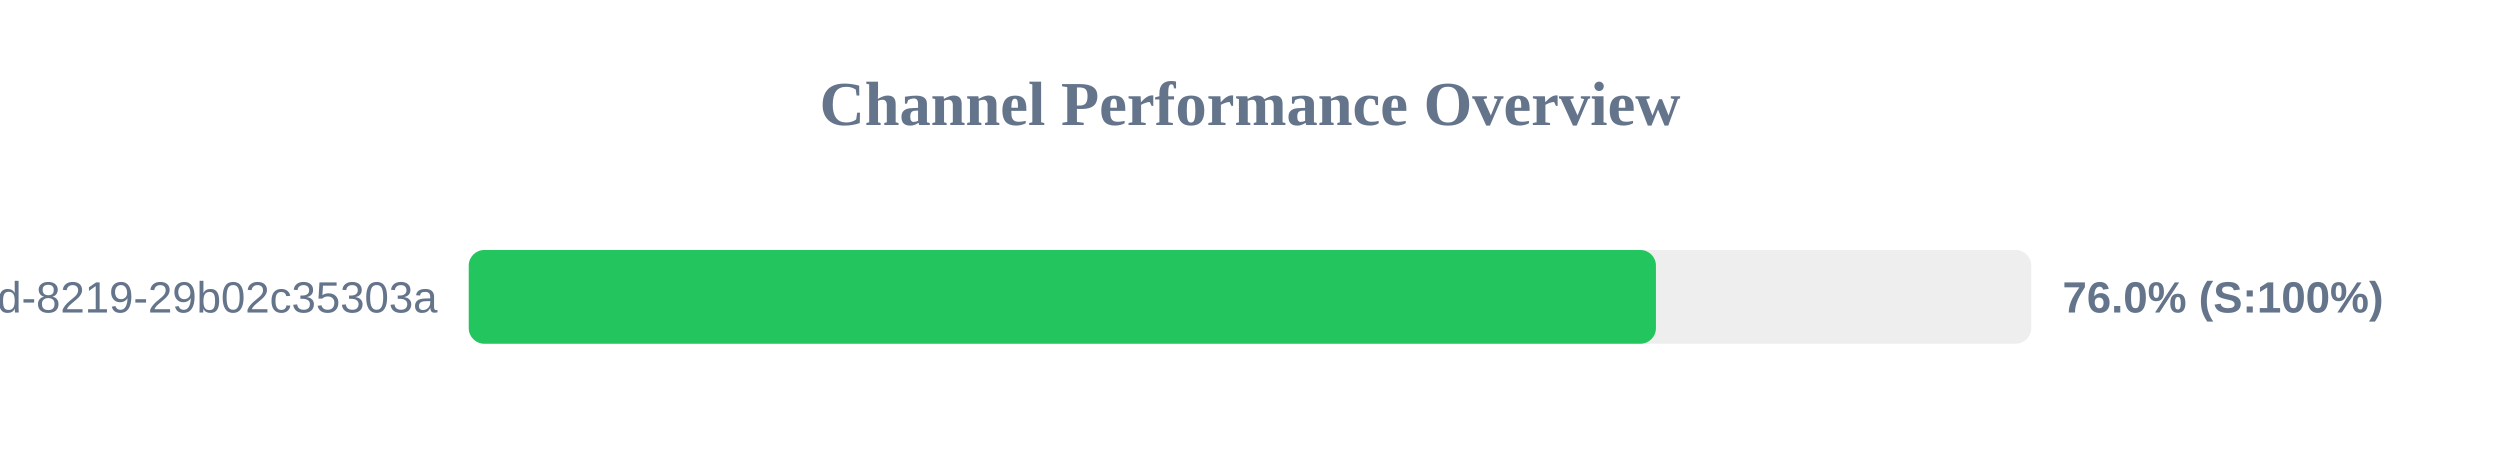
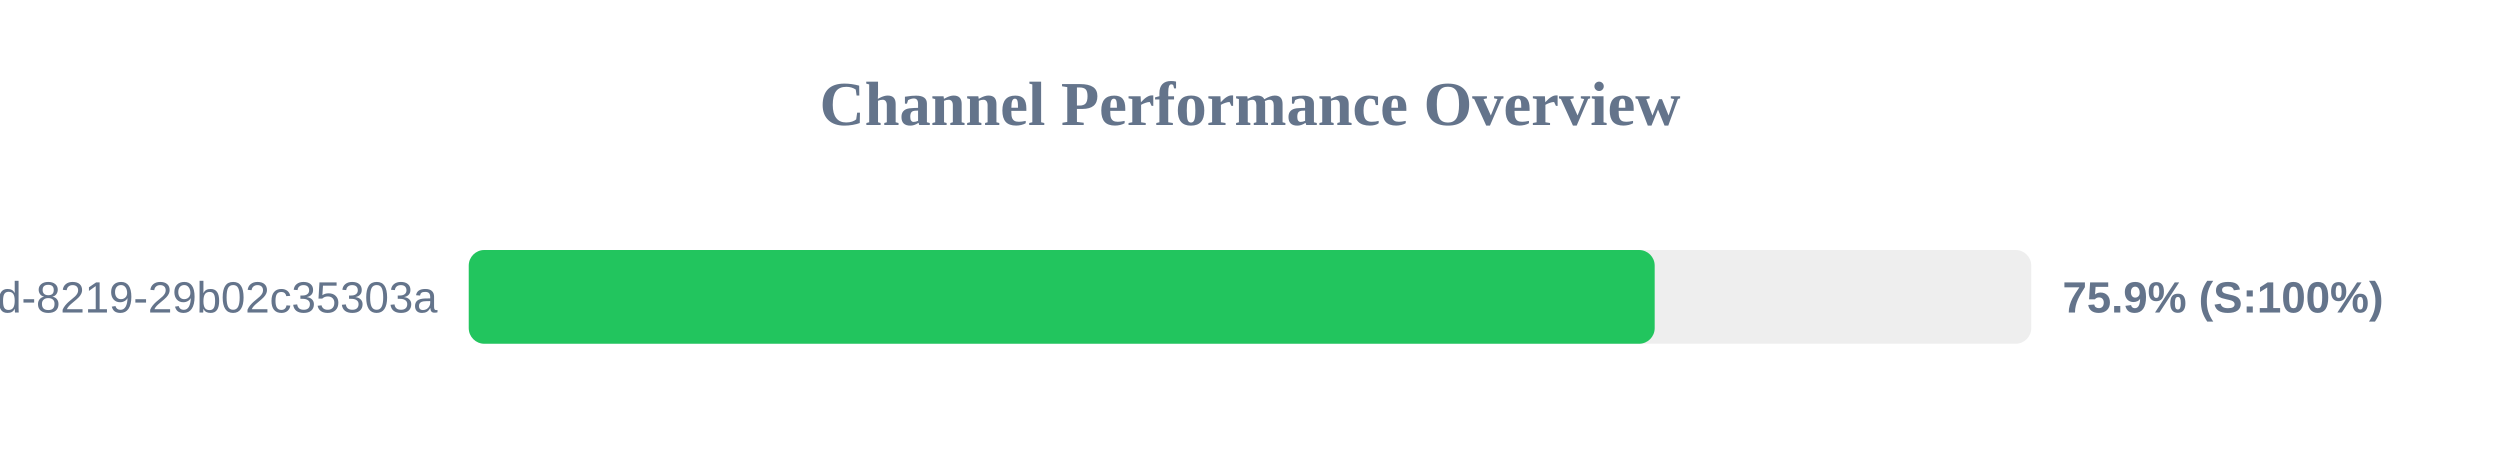
<svg xmlns="http://www.w3.org/2000/svg" width="800" height="150" version="1.1">
  <style>
        .row { font: 14px Arial; fill: #64748b; }
        .score { font: bold 14px Arial; fill: #64748b; }
    </style>
  <text x="400" y="40" text-anchor="middle" font-size="20px" font-weight="bold" fill="#64748b">Channel Performance Overview</text>
  <rect x="150" y="80" width="500" height="30" fill="#eee" rx="5" />
-   <rect x="150" y="80" width="379.9" height="30" fill="#22c55e" rx="5" />
+   <rect x="150" y="80" width="379.5" height="30" fill="#22c55e" rx="5" />
  <text x="140" y="100" text-anchor="end" class="row">?uuid=5eaa121d-4362-444d-8219-29b02c35303a</text>
-   <text x="660" y="100" text-anchor="start" class="score">76.0% (S:100%)</text>
+   <text x="660" y="100" text-anchor="start" class="score">75.9% (S:100%)</text>
</svg>
